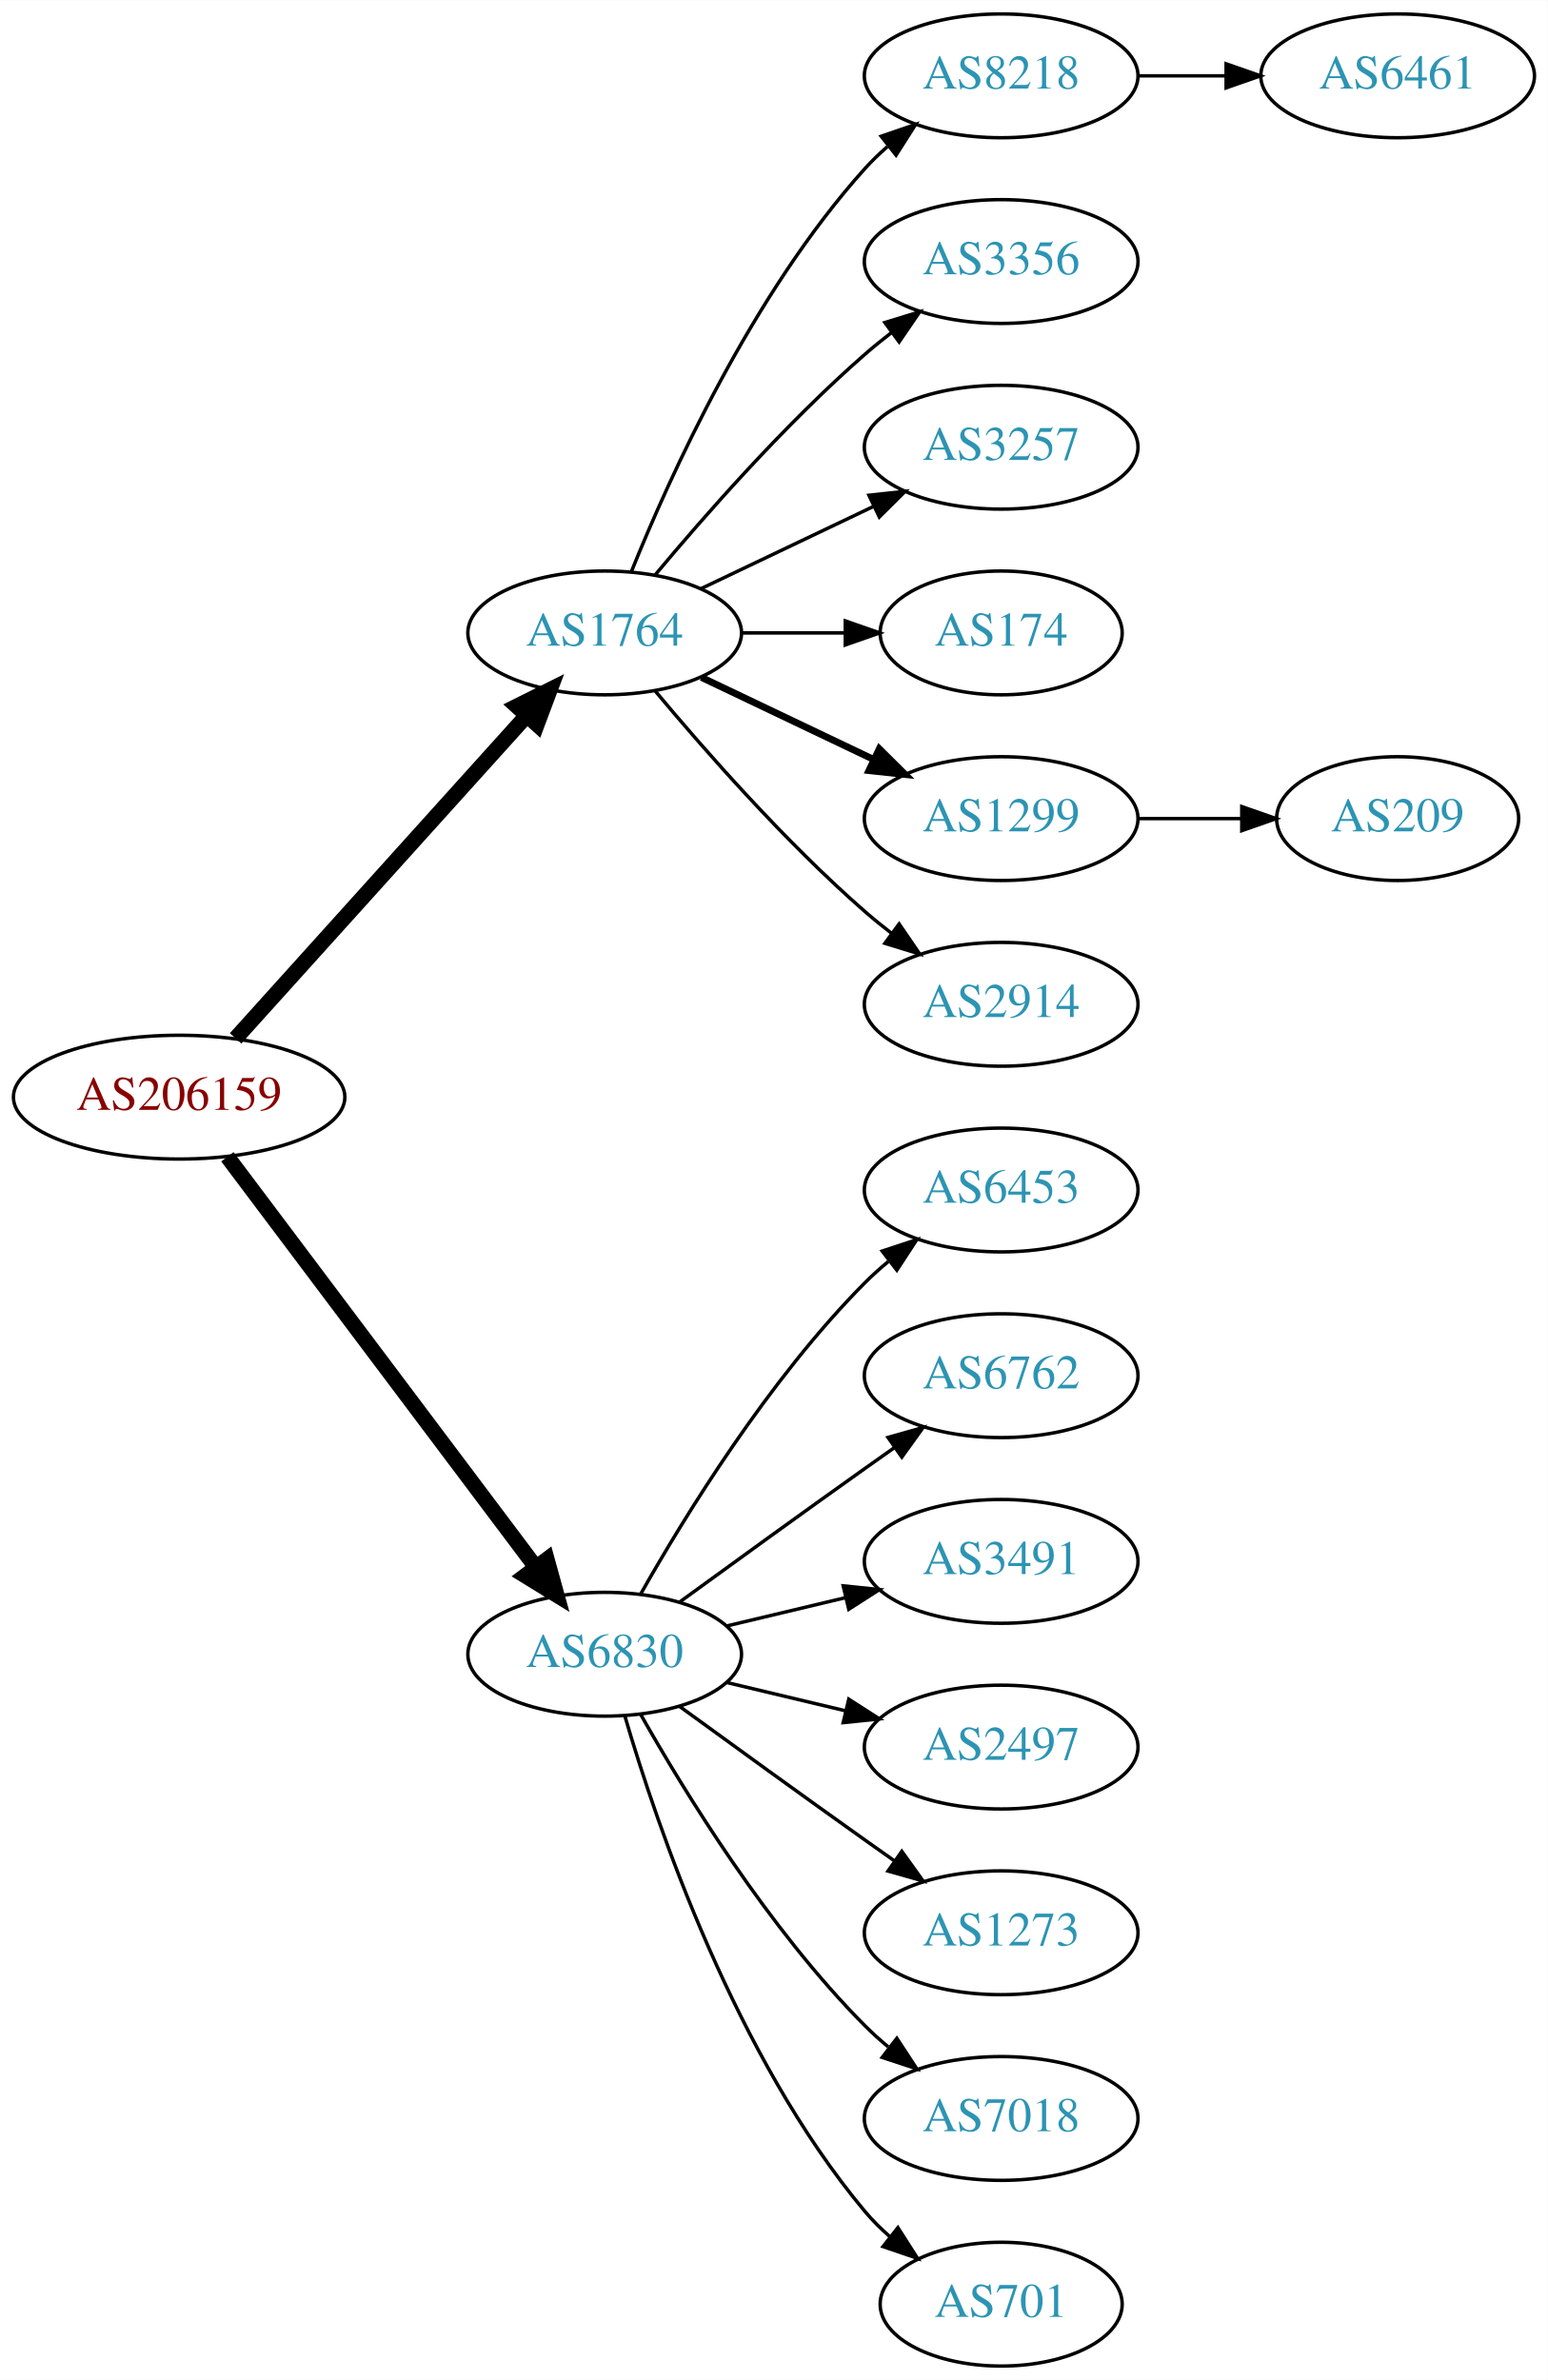
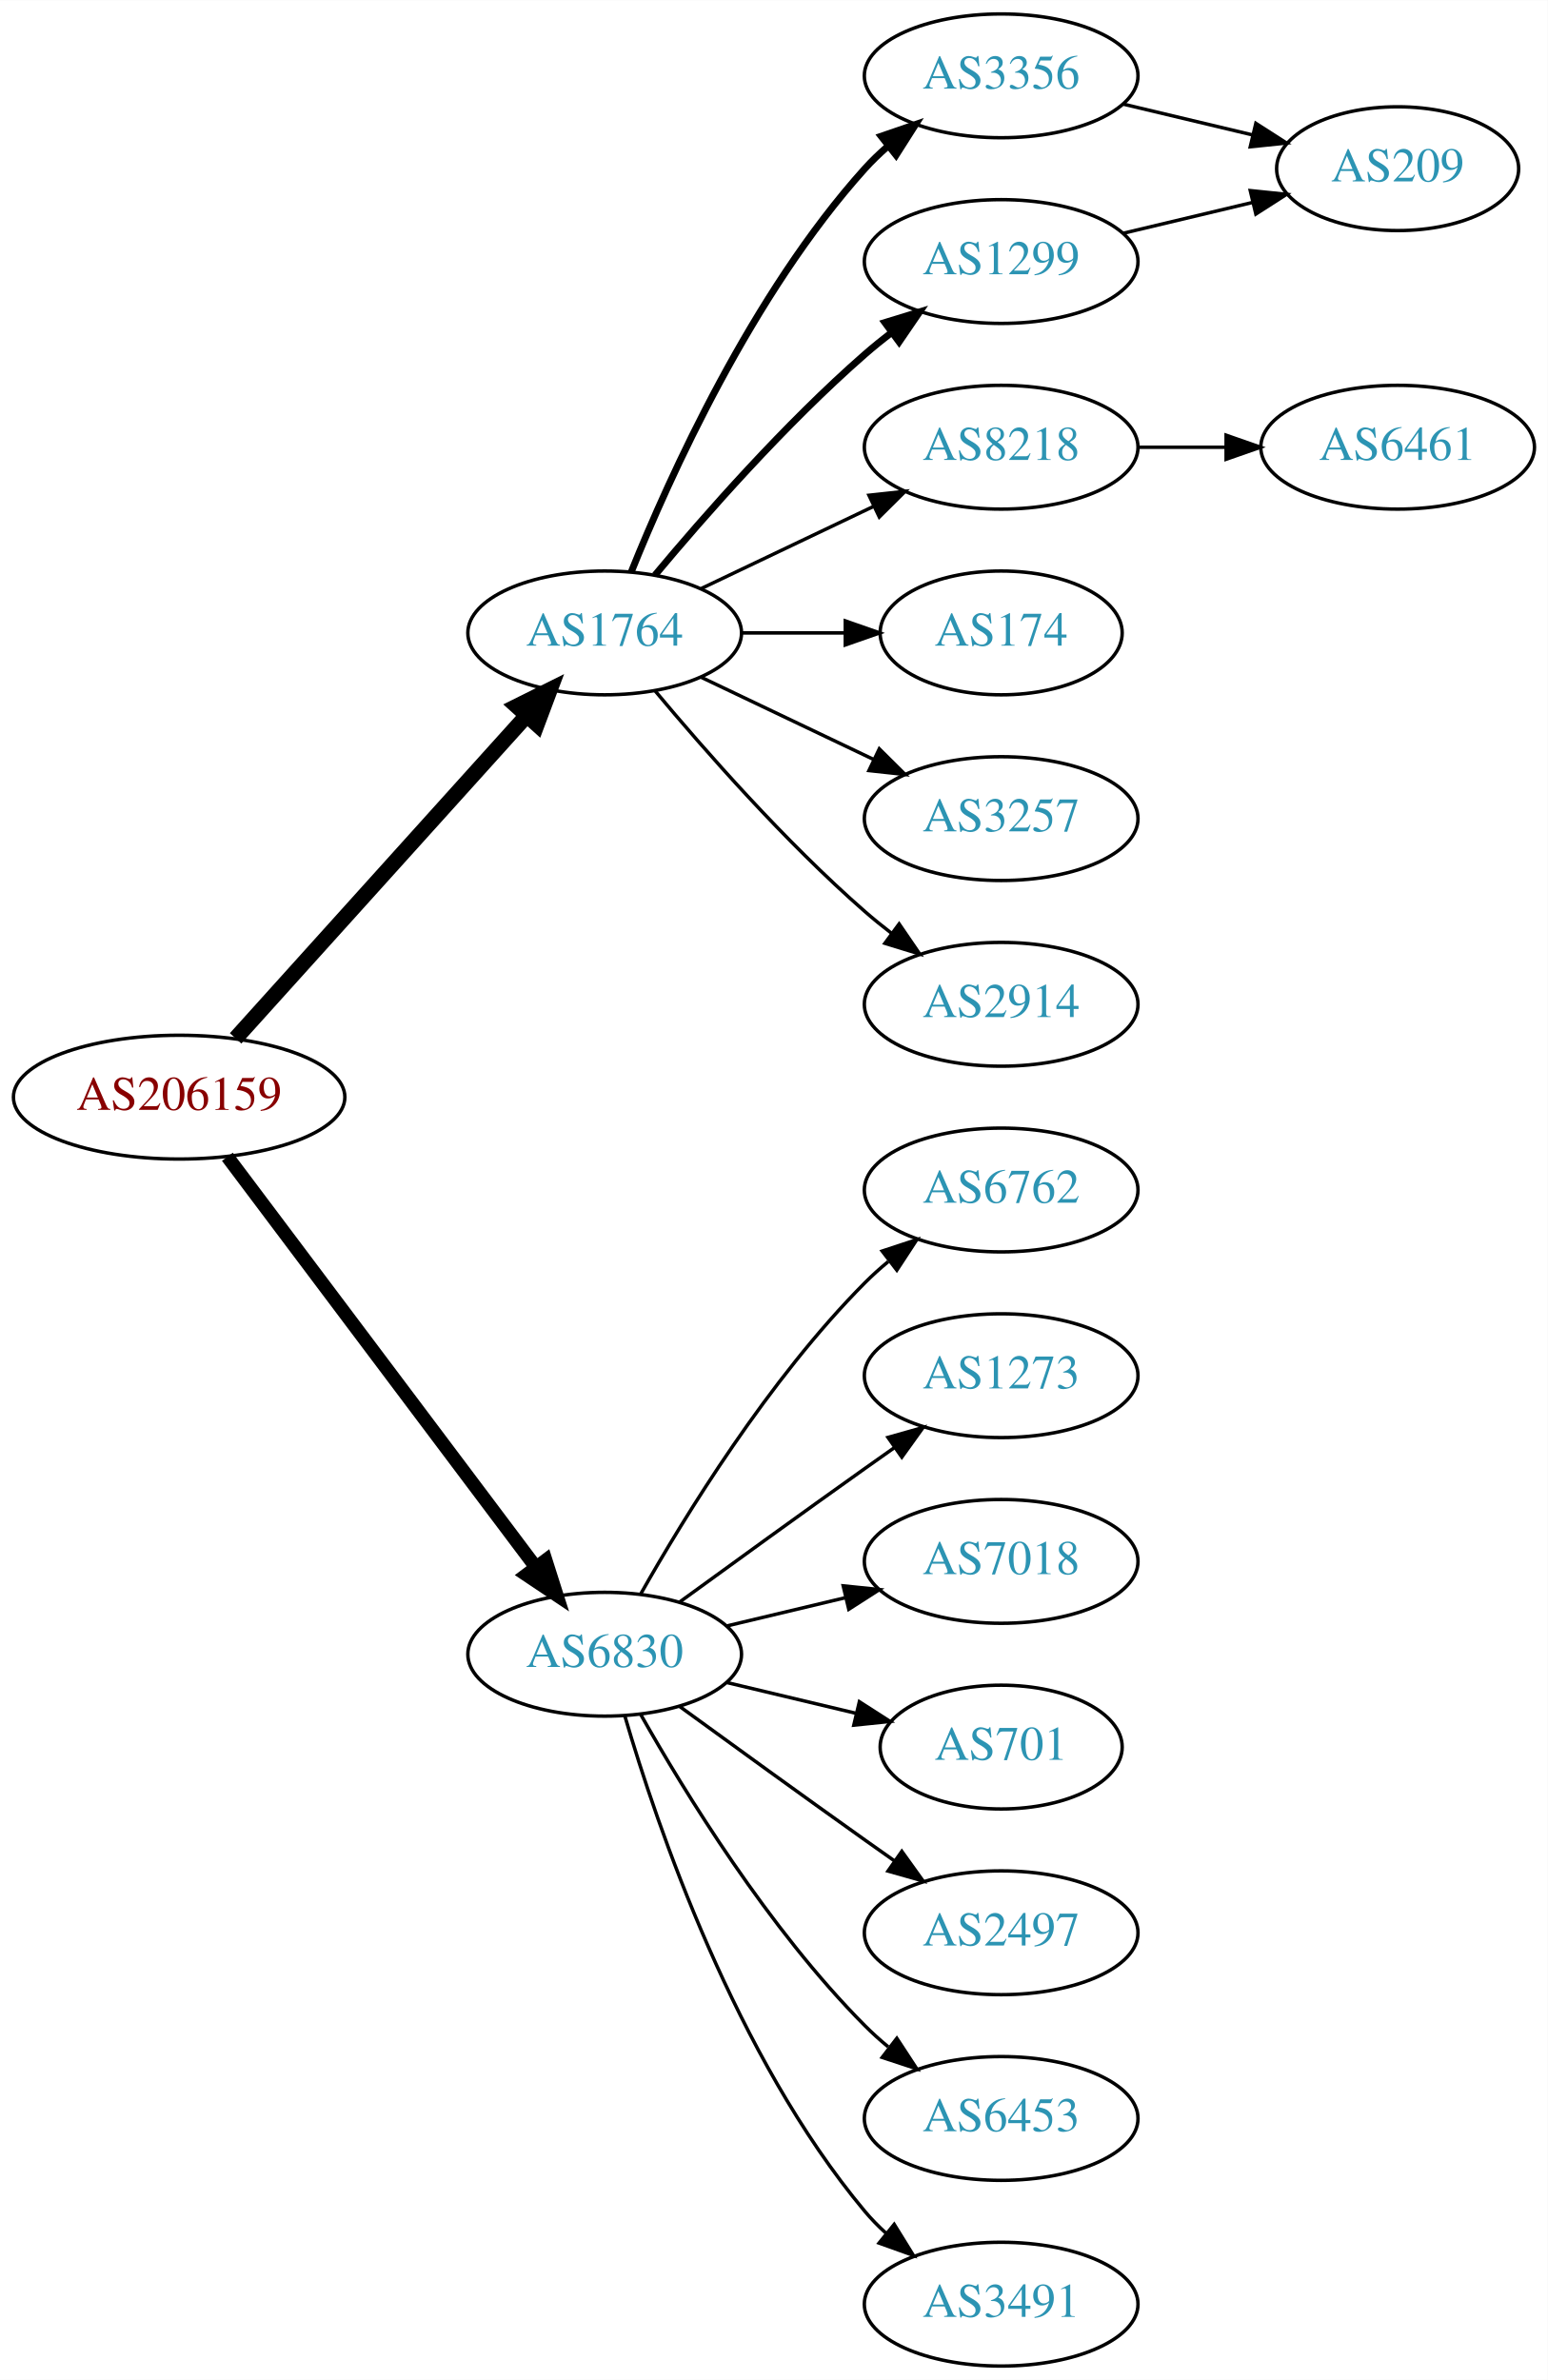
<svg xmlns="http://www.w3.org/2000/svg" xmlns:xlink="http://www.w3.org/1999/xlink" width="450pt" height="692pt" viewBox="0.00 0.00 450.07 692.00">
  <g id="graph0" class="graph" transform="scale(1 1) rotate(0) translate(4 688)">
    <polygon fill="white" stroke="none" points="-4,4 -4,-688 446.07,-688 446.07,4 -4,4" />
    <g id="node1" class="node">
      <g id="a_node1">
        <a xlink:href="/asn/206159" xlink:title="AS206159 ~ VAO-AS [AT]">
          <ellipse fill="#ffffff" stroke="black" cx="48.096" cy="-369" rx="48.192" ry="18" />
          <text text-anchor="middle" x="48.096" y="-365.3" font-family="Times,serif" font-size="14.00" fill="#880000">AS206159</text>
        </a>
      </g>
    </g>
    <g id="node2" class="node">
      <g id="a_node2">
        <a xlink:href="/asn/1764" xlink:title="AS1764 ~ NEXTLAYER-AS [AT]">
          <ellipse fill="#ffffff" stroke="black" cx="171.838" cy="-504" rx="39.794" ry="18" />
          <text text-anchor="middle" x="171.838" y="-500.3" font-family="Times,serif" font-size="14.00" fill="#2c94b3">AS1764</text>
        </a>
      </g>
    </g>
    <g id="edge1" class="edge">
      <path fill="none" stroke="black" stroke-width="4.5" d="M64.514,-386.098C85.945,-409.862 124.837,-452.99 149.174,-479.977" />
      <polygon fill="black" stroke="black" stroke-width="4.5" points="146.304,-482.674 155.925,-487.463 152.152,-477.4 146.304,-482.674" />
    </g>
    <g id="node3" class="node">
      <g id="a_node3">
        <a xlink:href="/asn/6830" xlink:title="AS6830 ~ LibertyGlobal [AT]">
          <ellipse fill="#ffffff" stroke="black" cx="171.838" cy="-207" rx="39.794" ry="18" />
          <text text-anchor="middle" x="171.838" y="-203.3" font-family="Times,serif" font-size="14.00" fill="#2c94b3">AS6830</text>
        </a>
      </g>
    </g>
    <g id="edge2" class="edge">
-       <path fill="none" stroke="black" stroke-width="4.5" d="M62.124,-351.663C83.634,-323.04 126.675,-265.767 151.664,-232.514" />
-       <polygon fill="black" stroke="black" stroke-width="4.5" points="155.043,-234.572 157.903,-224.212 148.748,-229.841 155.043,-234.572" />
+       <path fill="none" stroke="black" stroke-width="3.938" d="M62.124,-351.663C83.634,-323.04 126.675,-265.767 151.664,-232.514" />
+       <polygon fill="black" stroke="black" stroke-width="3.938" points="154.693,-234.309 157.903,-224.212 149.097,-230.104 154.693,-234.309" />
    </g>
    <g id="node4" class="node">
      <g id="a_node4">
-         <a xlink:href="/asn/8218" xlink:title="AS8218 ~ legacy Neotelecoms [FR]">
+         <a xlink:href="/asn/3356" xlink:title="AS3356 ~ Level 3 Parent, LLC [US]">
          <ellipse fill="#ffffff" stroke="black" cx="287.131" cy="-666" rx="39.794" ry="18" />
-           <text text-anchor="middle" x="287.131" y="-662.3" font-family="Times,serif" font-size="14.00" fill="#2c94b3">AS8218</text>
+           <text text-anchor="middle" x="287.131" y="-662.3" font-family="Times,serif" font-size="14.00" fill="#2c94b3">AS3356</text>
        </a>
      </g>
    </g>
    <g id="edge3" class="edge">
-       <path fill="none" stroke="black" d="M179.586,-521.787C190.637,-549.243 214.69,-602.578 247.484,-639 249.487,-641.224 251.706,-643.363 254.038,-645.397" />
-       <polygon fill="black" stroke="black" points="252.236,-648.433 262.257,-651.873 256.569,-642.935 252.236,-648.433" />
+       <path fill="none" stroke="black" stroke-width="2" d="M179.586,-521.787C190.637,-549.243 214.69,-602.578 247.484,-639 249.487,-641.224 251.706,-643.363 254.038,-645.397" />
+       <polygon fill="black" stroke="black" stroke-width="2" points="252.236,-648.433 262.257,-651.873 256.569,-642.935 252.236,-648.433" />
    </g>
    <g id="node5" class="node">
      <g id="a_node5">
-         <a xlink:href="/asn/3356" xlink:title="AS3356 ~ Level 3 Parent, LLC [US]">
+         <a xlink:href="/asn/1299" xlink:title="AS1299 ~ Telia Carrier [EU]">
          <ellipse fill="#ffffff" stroke="black" cx="287.131" cy="-612" rx="39.794" ry="18" />
-           <text text-anchor="middle" x="287.131" y="-608.3" font-family="Times,serif" font-size="14.00" fill="#2c94b3">AS3356</text>
+           <text text-anchor="middle" x="287.131" y="-608.3" font-family="Times,serif" font-size="14.00" fill="#2c94b3">AS1299</text>
        </a>
      </g>
    </g>
    <g id="edge4" class="edge">
-       <path fill="none" stroke="black" d="M186.468,-520.817C200.751,-537.929 224.297,-564.745 247.484,-585 249.95,-587.154 252.589,-589.294 255.286,-591.372" />
-       <polygon fill="black" stroke="black" points="253.311,-594.264 263.44,-597.37 257.459,-588.625 253.311,-594.264" />
+       <path fill="none" stroke="black" stroke-width="2" d="M186.468,-520.817C200.751,-537.929 224.297,-564.745 247.484,-585 249.95,-587.154 252.589,-589.294 255.286,-591.372" />
+       <polygon fill="black" stroke="black" stroke-width="2" points="253.311,-594.264 263.44,-597.37 257.459,-588.625 253.311,-594.264" />
    </g>
    <g id="node6" class="node">
      <g id="a_node6">
-         <a xlink:href="/asn/3257" xlink:title="AS3257 ~ GTT [DE]">
+         <a xlink:href="/asn/8218" xlink:title="AS8218 ~ legacy Neotelecoms [FR]">
          <ellipse fill="#ffffff" stroke="black" cx="287.131" cy="-558" rx="39.794" ry="18" />
-           <text text-anchor="middle" x="287.131" y="-554.3" font-family="Times,serif" font-size="14.00" fill="#2c94b3">AS3257</text>
+           <text text-anchor="middle" x="287.131" y="-554.3" font-family="Times,serif" font-size="14.00" fill="#2c94b3">AS8218</text>
        </a>
      </g>
    </g>
    <g id="edge5" class="edge">
      <path fill="none" stroke="black" d="M199.974,-516.934C214.968,-524.081 233.789,-533.052 250.013,-540.785" />
      <polygon fill="black" stroke="black" points="248.683,-544.028 259.216,-545.171 251.695,-537.709 248.683,-544.028" />
    </g>
    <g id="node7" class="node">
      <g id="a_node7">
        <a xlink:href="/asn/174" xlink:title="AS174 ~ Cogent Communications [US]">
          <ellipse fill="#ffffff" stroke="black" cx="287.131" cy="-504" rx="35.194" ry="18" />
          <text text-anchor="middle" x="287.131" y="-500.3" font-family="Times,serif" font-size="14.00" fill="#2c94b3">AS174</text>
        </a>
      </g>
    </g>
    <g id="edge6" class="edge">
      <path fill="none" stroke="black" d="M211.51,-504C221.215,-504 231.706,-504 241.669,-504" />
      <polygon fill="black" stroke="black" points="241.805,-507.5 251.805,-504 241.805,-500.5 241.805,-507.5" />
    </g>
    <g id="node8" class="node">
      <g id="a_node8">
-         <a xlink:href="/asn/1299" xlink:title="AS1299 ~ Telia Carrier [EU]">
+         <a xlink:href="/asn/3257" xlink:title="AS3257 ~ GTT [DE]">
          <ellipse fill="#ffffff" stroke="black" cx="287.131" cy="-450" rx="39.794" ry="18" />
-           <text text-anchor="middle" x="287.131" y="-446.3" font-family="Times,serif" font-size="14.00" fill="#2c94b3">AS1299</text>
+           <text text-anchor="middle" x="287.131" y="-446.3" font-family="Times,serif" font-size="14.00" fill="#2c94b3">AS3257</text>
        </a>
      </g>
    </g>
    <g id="edge7" class="edge">
-       <path fill="none" stroke="black" stroke-width="2" d="M199.974,-491.066C214.968,-483.919 233.789,-474.948 250.013,-467.215" />
-       <polygon fill="black" stroke="black" stroke-width="2" points="251.695,-470.291 259.216,-462.829 248.683,-463.972 251.695,-470.291" />
+       <path fill="none" stroke="black" d="M199.974,-491.066C214.968,-483.919 233.789,-474.948 250.013,-467.215" />
+       <polygon fill="black" stroke="black" points="251.695,-470.291 259.216,-462.829 248.683,-463.972 251.695,-470.291" />
    </g>
    <g id="node9" class="node">
      <g id="a_node9">
        <a xlink:href="/asn/2914" xlink:title="AS2914 ~ NTT America, Inc. [US]">
          <ellipse fill="#ffffff" stroke="black" cx="287.131" cy="-396" rx="39.794" ry="18" />
          <text text-anchor="middle" x="287.131" y="-392.3" font-family="Times,serif" font-size="14.00" fill="#2c94b3">AS2914</text>
        </a>
      </g>
    </g>
    <g id="edge8" class="edge">
      <path fill="none" stroke="black" d="M186.468,-487.183C200.751,-470.071 224.297,-443.255 247.484,-423 249.95,-420.846 252.589,-418.706 255.286,-416.628" />
      <polygon fill="black" stroke="black" points="257.459,-419.375 263.44,-410.63 253.311,-413.736 257.459,-419.375" />
    </g>
    <g id="node12" class="node">
      <g id="a_node12">
-         <a xlink:href="/asn/6453" xlink:title="AS6453 ~ TATA COMMUNICATIONS (AMERICA) INC [US]">
+         <a xlink:href="/asn/6762" xlink:title="AS6762 ~ TELECOM ITALIA SPARKLE S.p.A. [IT]">
          <ellipse fill="#ffffff" stroke="black" cx="287.131" cy="-342" rx="39.794" ry="18" />
-           <text text-anchor="middle" x="287.131" y="-338.3" font-family="Times,serif" font-size="14.00" fill="#2c94b3">AS6453</text>
-         </a>
-       </g>
-     </g>
-     <g id="edge11" class="edge">
+           <text text-anchor="middle" x="287.131" y="-338.3" font-family="Times,serif" font-size="14.00" fill="#2c94b3">AS6762</text>
+         </a>
+       </g>
+     </g>
+     <g id="edge12" class="edge">
      <path fill="none" stroke="black" d="M182.298,-224.49C195.08,-247.096 219.512,-286.886 247.484,-315 249.595,-317.121 251.891,-319.188 254.277,-321.171" />
      <polygon fill="black" stroke="black" points="252.529,-324.242 262.592,-327.556 256.792,-318.69 252.529,-324.242" />
    </g>
    <g id="node13" class="node">
      <g id="a_node13">
-         <a xlink:href="/asn/6762" xlink:title="AS6762 ~ TELECOM ITALIA SPARKLE S.p.A. [IT]">
+         <a xlink:href="/asn/1273" xlink:title="AS1273 ~ Vodafone Group PLC [EU]">
          <ellipse fill="#ffffff" stroke="black" cx="287.131" cy="-288" rx="39.794" ry="18" />
-           <text text-anchor="middle" x="287.131" y="-284.3" font-family="Times,serif" font-size="14.00" fill="#2c94b3">AS6762</text>
-         </a>
-       </g>
-     </g>
-     <g id="edge12" class="edge">
+           <text text-anchor="middle" x="287.131" y="-284.3" font-family="Times,serif" font-size="14.00" fill="#2c94b3">AS1273</text>
+         </a>
+       </g>
+     </g>
+     <g id="edge13" class="edge">
      <path fill="none" stroke="black" d="M193.686,-222.222C208.62,-233.091 229.234,-248.025 247.484,-261 250.305,-263.005 253.248,-265.085 256.196,-267.159" />
      <polygon fill="black" stroke="black" points="254.223,-270.05 264.421,-272.926 258.242,-264.319 254.223,-270.05" />
    </g>
    <g id="node14" class="node">
      <g id="a_node14">
-         <a xlink:href="/asn/3491" xlink:title="AS3491 ~ PCCW Global, Inc. [US]">
+         <a xlink:href="/asn/7018" xlink:title="AS7018 ~ AT&amp;T Services, Inc. [US]">
          <ellipse fill="#ffffff" stroke="black" cx="287.131" cy="-234" rx="39.794" ry="18" />
-           <text text-anchor="middle" x="287.131" y="-230.3" font-family="Times,serif" font-size="14.00" fill="#2c94b3">AS3491</text>
-         </a>
-       </g>
-     </g>
-     <g id="edge13" class="edge">
+           <text text-anchor="middle" x="287.131" y="-230.3" font-family="Times,serif" font-size="14.00" fill="#2c94b3">AS7018</text>
+         </a>
+       </g>
+     </g>
+     <g id="edge14" class="edge">
      <path fill="none" stroke="black" d="M207.445,-215.248C218.316,-217.838 230.471,-220.735 241.913,-223.462" />
      <polygon fill="black" stroke="black" points="241.197,-226.889 251.736,-225.803 242.819,-220.08 241.197,-226.889" />
    </g>
    <g id="node15" class="node">
      <g id="a_node15">
-         <a xlink:href="/asn/2497" xlink:title="AS2497 ~ Internet Initiative Japan Inc. [JP]">
-           <ellipse fill="#ffffff" stroke="black" cx="287.131" cy="-180" rx="39.794" ry="18" />
-           <text text-anchor="middle" x="287.131" y="-176.3" font-family="Times,serif" font-size="14.00" fill="#2c94b3">AS2497</text>
-         </a>
-       </g>
-     </g>
-     <g id="edge14" class="edge">
-       <path fill="none" stroke="black" d="M207.445,-198.752C218.316,-196.162 230.471,-193.265 241.913,-190.538" />
-       <polygon fill="black" stroke="black" points="242.819,-193.92 251.736,-188.197 241.197,-187.111 242.819,-193.92" />
+         <a xlink:href="/asn/701" xlink:title="AS701 ~ UUNET [US]">
+           <ellipse fill="#ffffff" stroke="black" cx="287.131" cy="-180" rx="35.194" ry="18" />
+           <text text-anchor="middle" x="287.131" y="-176.3" font-family="Times,serif" font-size="14.00" fill="#2c94b3">AS701</text>
+         </a>
+       </g>
+     </g>
+     <g id="edge15" class="edge">
+       <path fill="none" stroke="black" d="M207.445,-198.752C219.24,-195.942 232.544,-192.771 244.812,-189.847" />
+       <polygon fill="black" stroke="black" points="245.901,-193.186 254.817,-187.463 244.278,-186.376 245.901,-193.186" />
    </g>
    <g id="node16" class="node">
      <g id="a_node16">
-         <a xlink:href="/asn/1273" xlink:title="AS1273 ~ Vodafone Group PLC [EU]">
+         <a xlink:href="/asn/2497" xlink:title="AS2497 ~ Internet Initiative Japan Inc. [JP]">
          <ellipse fill="#ffffff" stroke="black" cx="287.131" cy="-126" rx="39.794" ry="18" />
-           <text text-anchor="middle" x="287.131" y="-122.3" font-family="Times,serif" font-size="14.00" fill="#2c94b3">AS1273</text>
-         </a>
-       </g>
-     </g>
-     <g id="edge15" class="edge">
+           <text text-anchor="middle" x="287.131" y="-122.3" font-family="Times,serif" font-size="14.00" fill="#2c94b3">AS2497</text>
+         </a>
+       </g>
+     </g>
+     <g id="edge16" class="edge">
      <path fill="none" stroke="black" d="M193.686,-191.778C208.62,-180.909 229.234,-165.975 247.484,-153 250.305,-150.995 253.248,-148.915 256.196,-146.841" />
      <polygon fill="black" stroke="black" points="258.242,-149.681 264.421,-141.074 254.223,-143.95 258.242,-149.681" />
    </g>
    <g id="node17" class="node">
      <g id="a_node17">
-         <a xlink:href="/asn/7018" xlink:title="AS7018 ~ AT&amp;T Services, Inc. [US]">
+         <a xlink:href="/asn/6453" xlink:title="AS6453 ~ TATA COMMUNICATIONS (AMERICA) INC [US]">
          <ellipse fill="#ffffff" stroke="black" cx="287.131" cy="-72" rx="39.794" ry="18" />
-           <text text-anchor="middle" x="287.131" y="-68.3" font-family="Times,serif" font-size="14.00" fill="#2c94b3">AS7018</text>
-         </a>
-       </g>
-     </g>
-     <g id="edge16" class="edge">
+           <text text-anchor="middle" x="287.131" y="-68.3" font-family="Times,serif" font-size="14.00" fill="#2c94b3">AS6453</text>
+         </a>
+       </g>
+     </g>
+     <g id="edge17" class="edge">
      <path fill="none" stroke="black" d="M182.298,-189.51C195.08,-166.904 219.512,-127.114 247.484,-99 249.595,-96.879 251.891,-94.812 254.277,-92.829" />
      <polygon fill="black" stroke="black" points="256.792,-95.31 262.592,-86.444 252.529,-89.758 256.792,-95.31" />
    </g>
    <g id="node18" class="node">
      <g id="a_node18">
-         <a xlink:href="/asn/701" xlink:title="AS701 ~ UUNET [US]">
-           <ellipse fill="#ffffff" stroke="black" cx="287.131" cy="-18" rx="35.194" ry="18" />
-           <text text-anchor="middle" x="287.131" y="-14.3" font-family="Times,serif" font-size="14.00" fill="#2c94b3">AS701</text>
-         </a>
-       </g>
-     </g>
-     <g id="edge17" class="edge">
-       <path fill="none" stroke="black" d="M177.712,-188.998C187.026,-157.156 209.843,-90.019 247.484,-45 249.637,-42.426 252.091,-39.983 254.696,-37.697" />
-       <polygon fill="black" stroke="black" points="257.103,-40.257 262.806,-31.328 252.779,-34.751 257.103,-40.257" />
+         <a xlink:href="/asn/3491" xlink:title="AS3491 ~ PCCW Global, Inc. [US]">
+           <ellipse fill="#ffffff" stroke="black" cx="287.131" cy="-18" rx="39.794" ry="18" />
+           <text text-anchor="middle" x="287.131" y="-14.3" font-family="Times,serif" font-size="14.00" fill="#2c94b3">AS3491</text>
+         </a>
+       </g>
+     </g>
+     <g id="edge18" class="edge">
+       <path fill="none" stroke="black" d="M177.712,-188.998C187.026,-157.156 209.843,-90.019 247.484,-45 249.355,-42.763 251.453,-40.626 253.679,-38.604" />
+       <polygon fill="black" stroke="black" points="256.026,-41.208 261.598,-32.196 251.623,-35.766 256.026,-41.208" />
    </g>
    <g id="node10" class="node">
      <g id="a_node10">
-         <a xlink:href="/asn/6461" xlink:title="AS6461 ~ Zayo Bandwidth [US]">
-           <ellipse fill="#ffffff" stroke="black" cx="402.424" cy="-666" rx="39.794" ry="18" />
-           <text text-anchor="middle" x="402.424" y="-662.3" font-family="Times,serif" font-size="14.00" fill="#2c94b3">AS6461</text>
+         <a xlink:href="/asn/209" xlink:title="AS209 ~ CenturyLink Communications, LLC [US]">
+           <ellipse fill="#ffffff" stroke="black" cx="402.424" cy="-639" rx="35.194" ry="18" />
+           <text text-anchor="middle" x="402.424" y="-635.3" font-family="Times,serif" font-size="14.00" fill="#2c94b3">AS209</text>
        </a>
      </g>
    </g>
    <g id="edge9" class="edge">
-       <path fill="none" stroke="black" d="M326.803,-666C335.006,-666 343.77,-666 352.302,-666" />
-       <polygon fill="black" stroke="black" points="352.541,-669.5 362.541,-666 352.541,-662.5 352.541,-669.5" />
+       <path fill="none" stroke="black" d="M322.738,-657.752C334.533,-654.942 347.837,-651.771 360.105,-648.847" />
+       <polygon fill="black" stroke="black" points="361.194,-652.186 370.11,-646.463 359.571,-645.376 361.194,-652.186" />
+     </g>
+     <g id="edge10" class="edge">
+       <path fill="none" stroke="black" d="M322.738,-620.248C334.533,-623.058 347.837,-626.229 360.105,-629.153" />
+       <polygon fill="black" stroke="black" points="359.571,-632.624 370.11,-631.537 361.194,-625.814 359.571,-632.624" />
    </g>
    <g id="node11" class="node">
      <g id="a_node11">
-         <a xlink:href="/asn/209" xlink:title="AS209 ~ CenturyLink Communications, LLC [US]">
-           <ellipse fill="#ffffff" stroke="black" cx="402.424" cy="-450" rx="35.194" ry="18" />
-           <text text-anchor="middle" x="402.424" y="-446.3" font-family="Times,serif" font-size="14.00" fill="#2c94b3">AS209</text>
-         </a>
-       </g>
-     </g>
-     <g id="edge10" class="edge">
-       <path fill="none" stroke="black" d="M326.803,-450C336.508,-450 346.999,-450 356.962,-450" />
-       <polygon fill="black" stroke="black" points="357.098,-453.5 367.098,-450 357.098,-446.5 357.098,-453.5" />
+         <a xlink:href="/asn/6461" xlink:title="AS6461 ~ Zayo Bandwidth [US]">
+           <ellipse fill="#ffffff" stroke="black" cx="402.424" cy="-558" rx="39.794" ry="18" />
+           <text text-anchor="middle" x="402.424" y="-554.3" font-family="Times,serif" font-size="14.00" fill="#2c94b3">AS6461</text>
+         </a>
+       </g>
+     </g>
+     <g id="edge11" class="edge">
+       <path fill="none" stroke="black" d="M326.803,-558C335.006,-558 343.77,-558 352.302,-558" />
+       <polygon fill="black" stroke="black" points="352.541,-561.5 362.541,-558 352.541,-554.5 352.541,-561.5" />
    </g>
  </g>
</svg>
